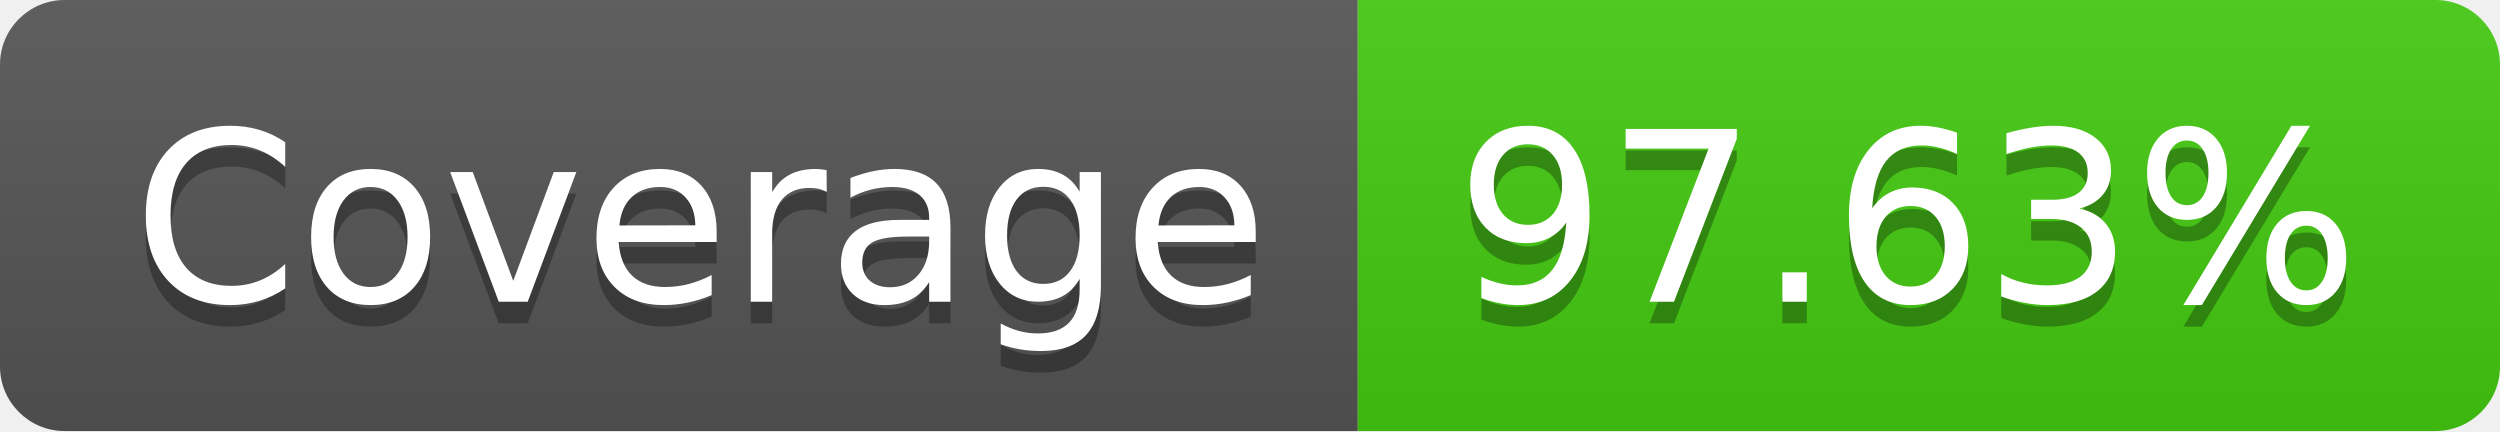
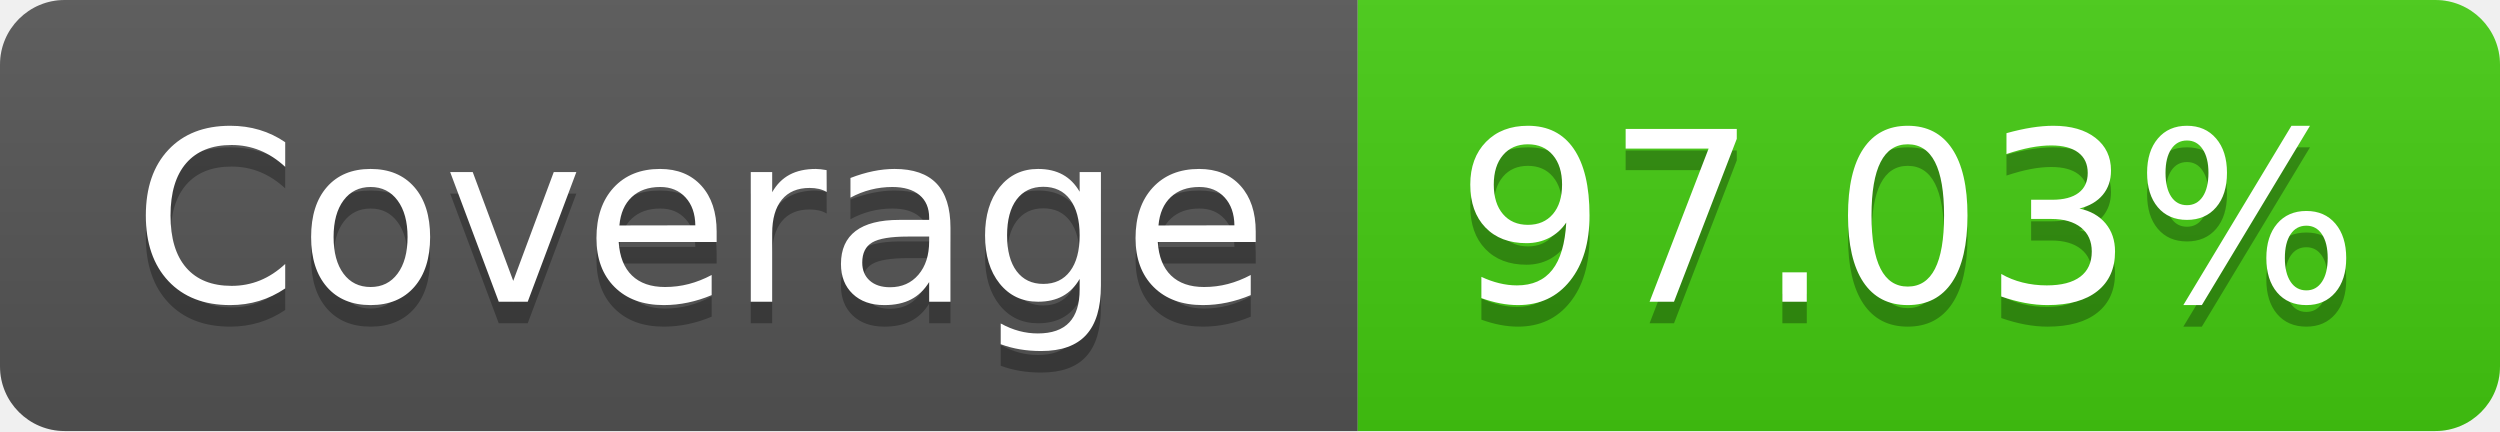
- <svg xmlns="http://www.w3.org/2000/svg" width="116" height="20" role="img" aria-label="Coverage: 97.63%">
+ <svg xmlns="http://www.w3.org/2000/svg" width="116" height="20" role="img" aria-label="Coverage: 97.03%">
  <linearGradient id="s" x2="0" y2="100%">
    <stop offset="0" stop-color="#bbb" stop-opacity=".1" />
    <stop offset="1" stop-opacity=".1" />
  </linearGradient>
  <clipPath id="r">
    <rect width="116" height="20" rx="3" fill="#fff" />
  </clipPath>
  <g clip-path="url(#r)">
    <rect width="63" height="20" fill="#555" />
    <rect x="63" width="53" height="20" fill="#4c1" />
    <rect width="116" height="20" fill="url(#s)" />
  </g>
  <g fill="#fff" text-anchor="middle" font-family="Verdana,Geneva,DejaVu Sans,sans-serif" text-rendering="geometricPrecision" font-size="110">
    <text aria-hidden="true" x="325" y="150" fill="#010101" fill-opacity=".3" transform="scale(.1)" textLength="530">Coverage</text>
    <text x="325" y="140" transform="scale(.1)" fill="#fff" textLength="530">Coverage</text>
-     <text aria-hidden="true" x="885" y="150" fill="#010101" fill-opacity=".3" transform="scale(.1)" textLength="430">97.63%</text>
-     <text x="885" y="140" transform="scale(.1)" fill="#fff" textLength="430">97.63%</text>
+     <text aria-hidden="true" x="885" y="150" fill="#010101" fill-opacity=".3" transform="scale(.1)" textLength="430">97.03%</text>
+     <text x="885" y="140" transform="scale(.1)" fill="#fff" textLength="430">97.03%</text>
  </g>
</svg>
